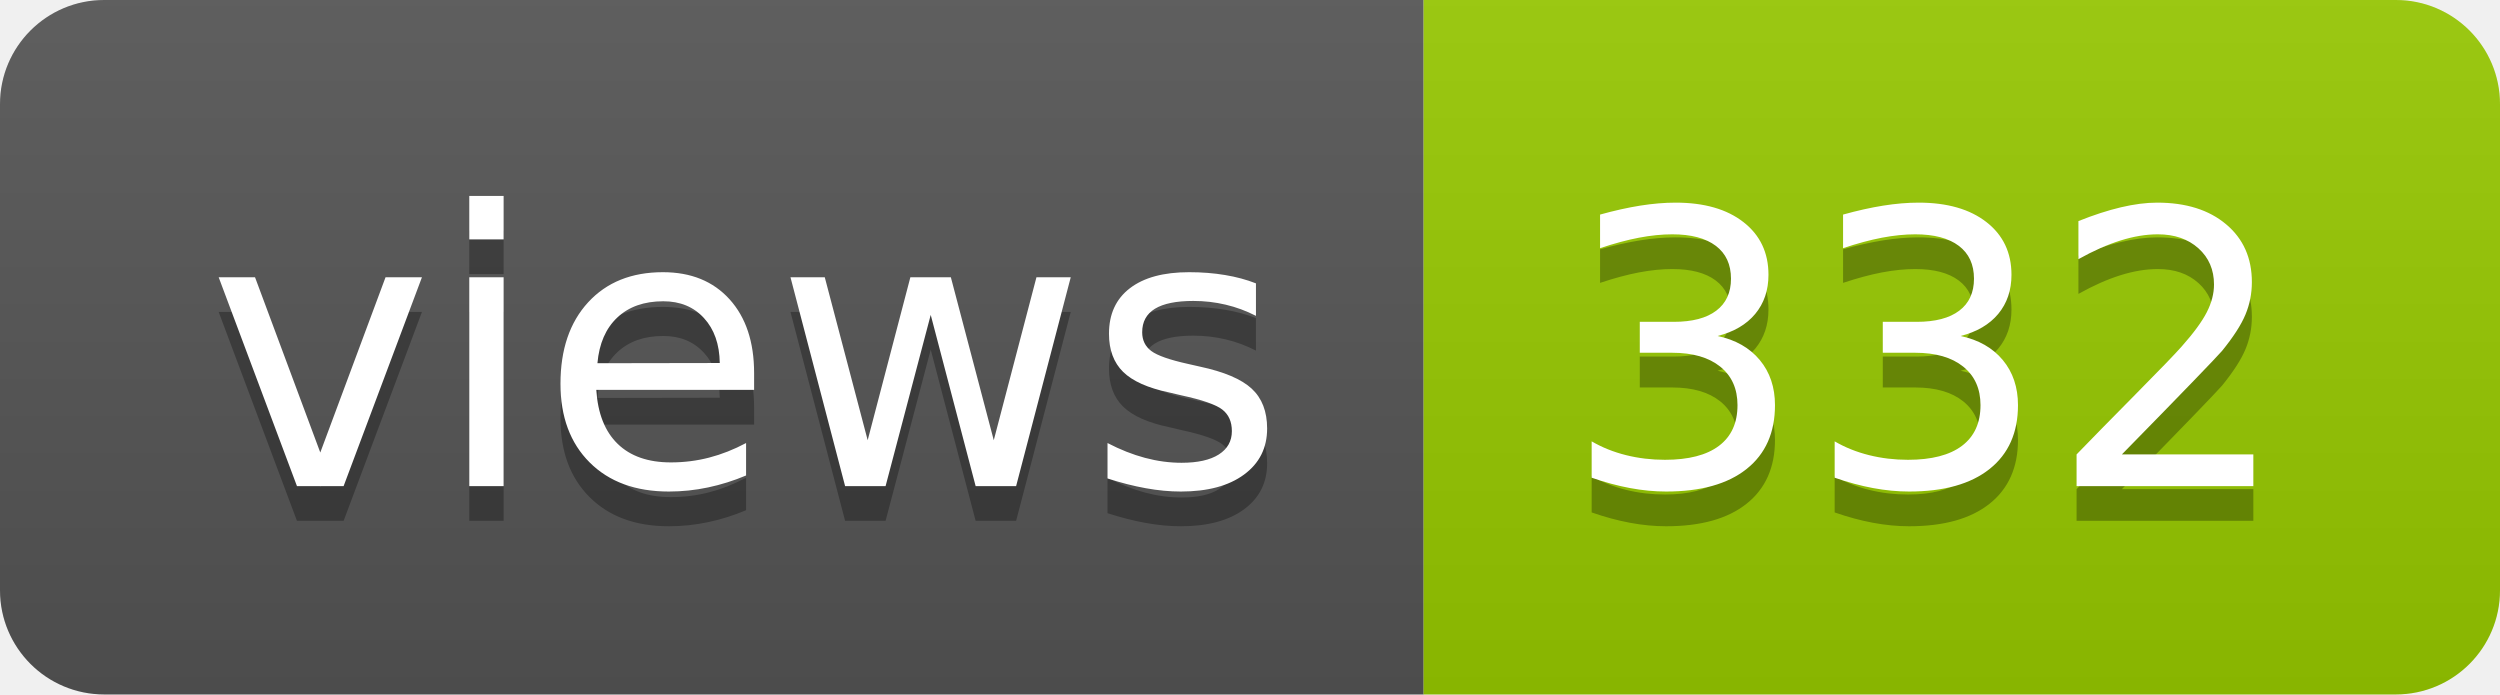
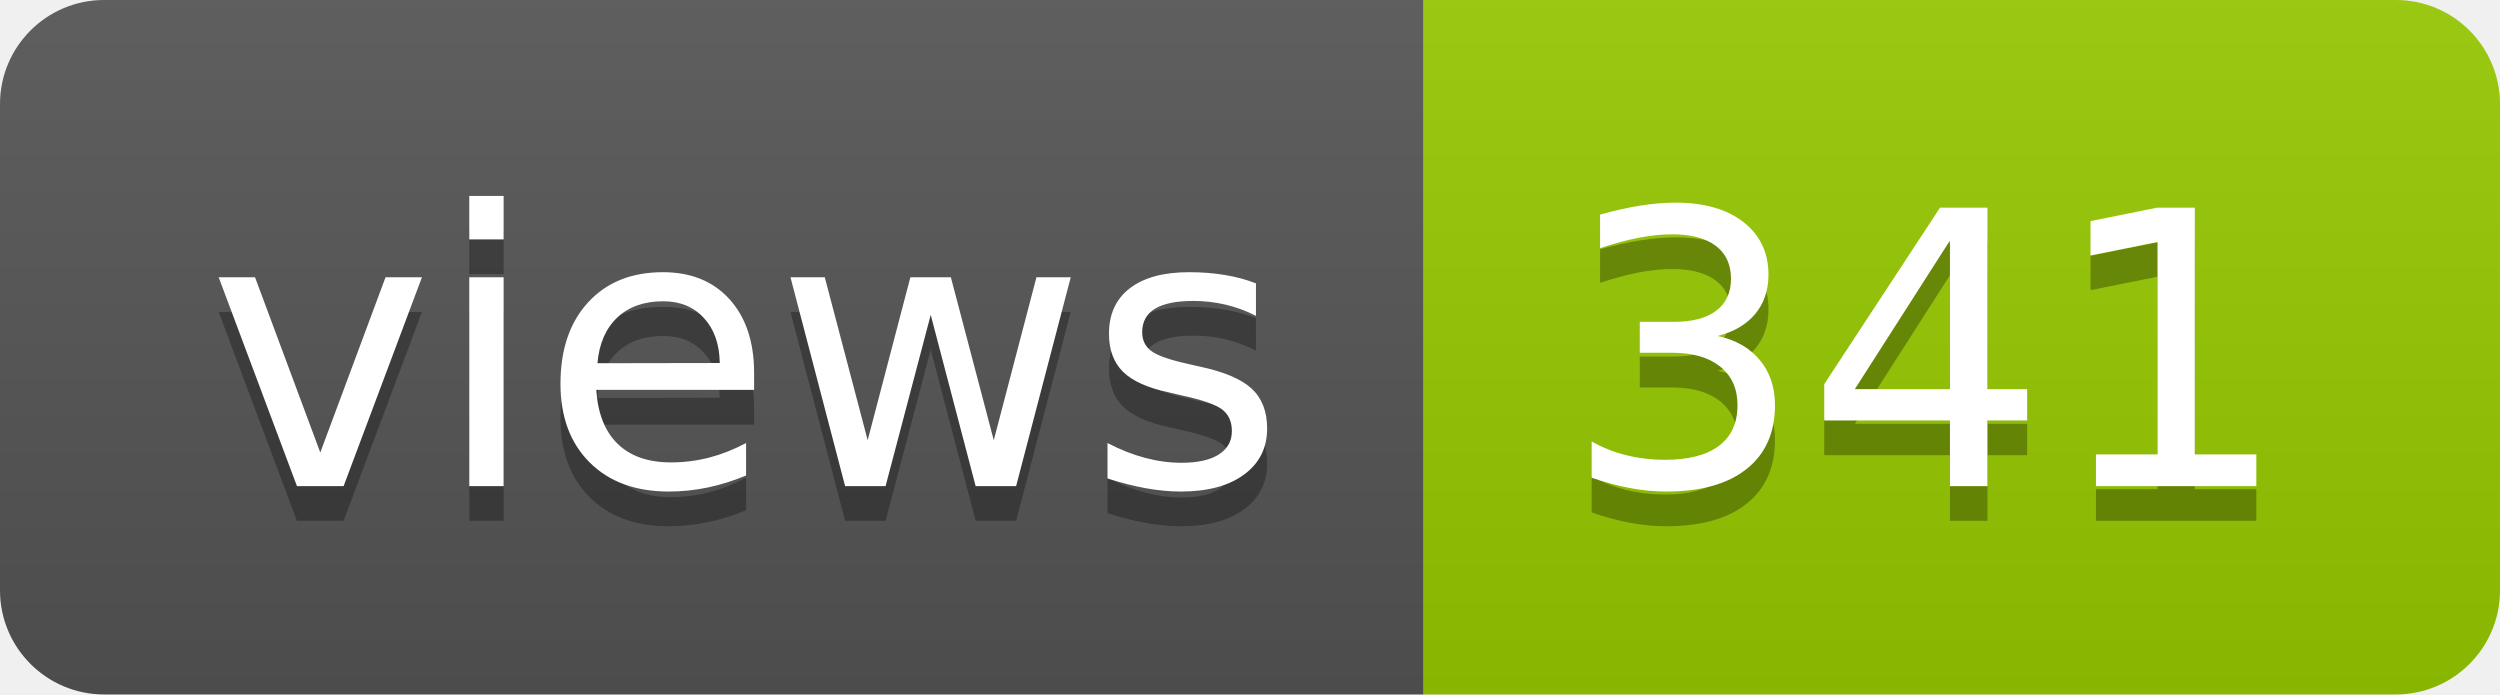
- <svg xmlns="http://www.w3.org/2000/svg" width="72" height="20" role="img" aria-label="views: 332">
+ <svg xmlns="http://www.w3.org/2000/svg" width="72" height="20" role="img" aria-label="views: 341">
  <linearGradient id="s" x2="0" y2="100%">
    <stop offset="0" stop-color="#bbb" stop-opacity=".1" />
    <stop offset="1" stop-opacity=".1" />
  </linearGradient>
  <clipPath id="r">
    <rect width="72" height="20" rx="3" fill="#fff" />
  </clipPath>
  <g clip-path="url(#r)">
    <rect width="41" height="20" fill="#555" />
    <rect x="41" width="31" height="20" fill="#97ca00" />
    <rect width="72" height="20" fill="url(#s)" />
  </g>
  <g fill="#fff" text-anchor="middle" font-family="Verdana,Geneva,DejaVu Sans,sans-serif" text-rendering="geometricPrecision" font-size="110">
    <text aria-hidden="true" x="215" y="150" fill="#010101" fill-opacity=".3" transform="scale(.1)" textLength="310">views</text>
    <text x="215" y="140" transform="scale(.1)" fill="#fff" textLength="310">views</text>
-     <text aria-hidden="true" x="555" y="150" fill="#010101" fill-opacity=".3" transform="scale(.1)" textLength="210">332</text>
-     <text x="555" y="140" transform="scale(.1)" fill="#fff" textLength="210">332</text>
+     <text aria-hidden="true" x="555" y="150" fill="#010101" fill-opacity=".3" transform="scale(.1)" textLength="210">341</text>
+     <text x="555" y="140" transform="scale(.1)" fill="#fff" textLength="210">341</text>
  </g>
</svg>
